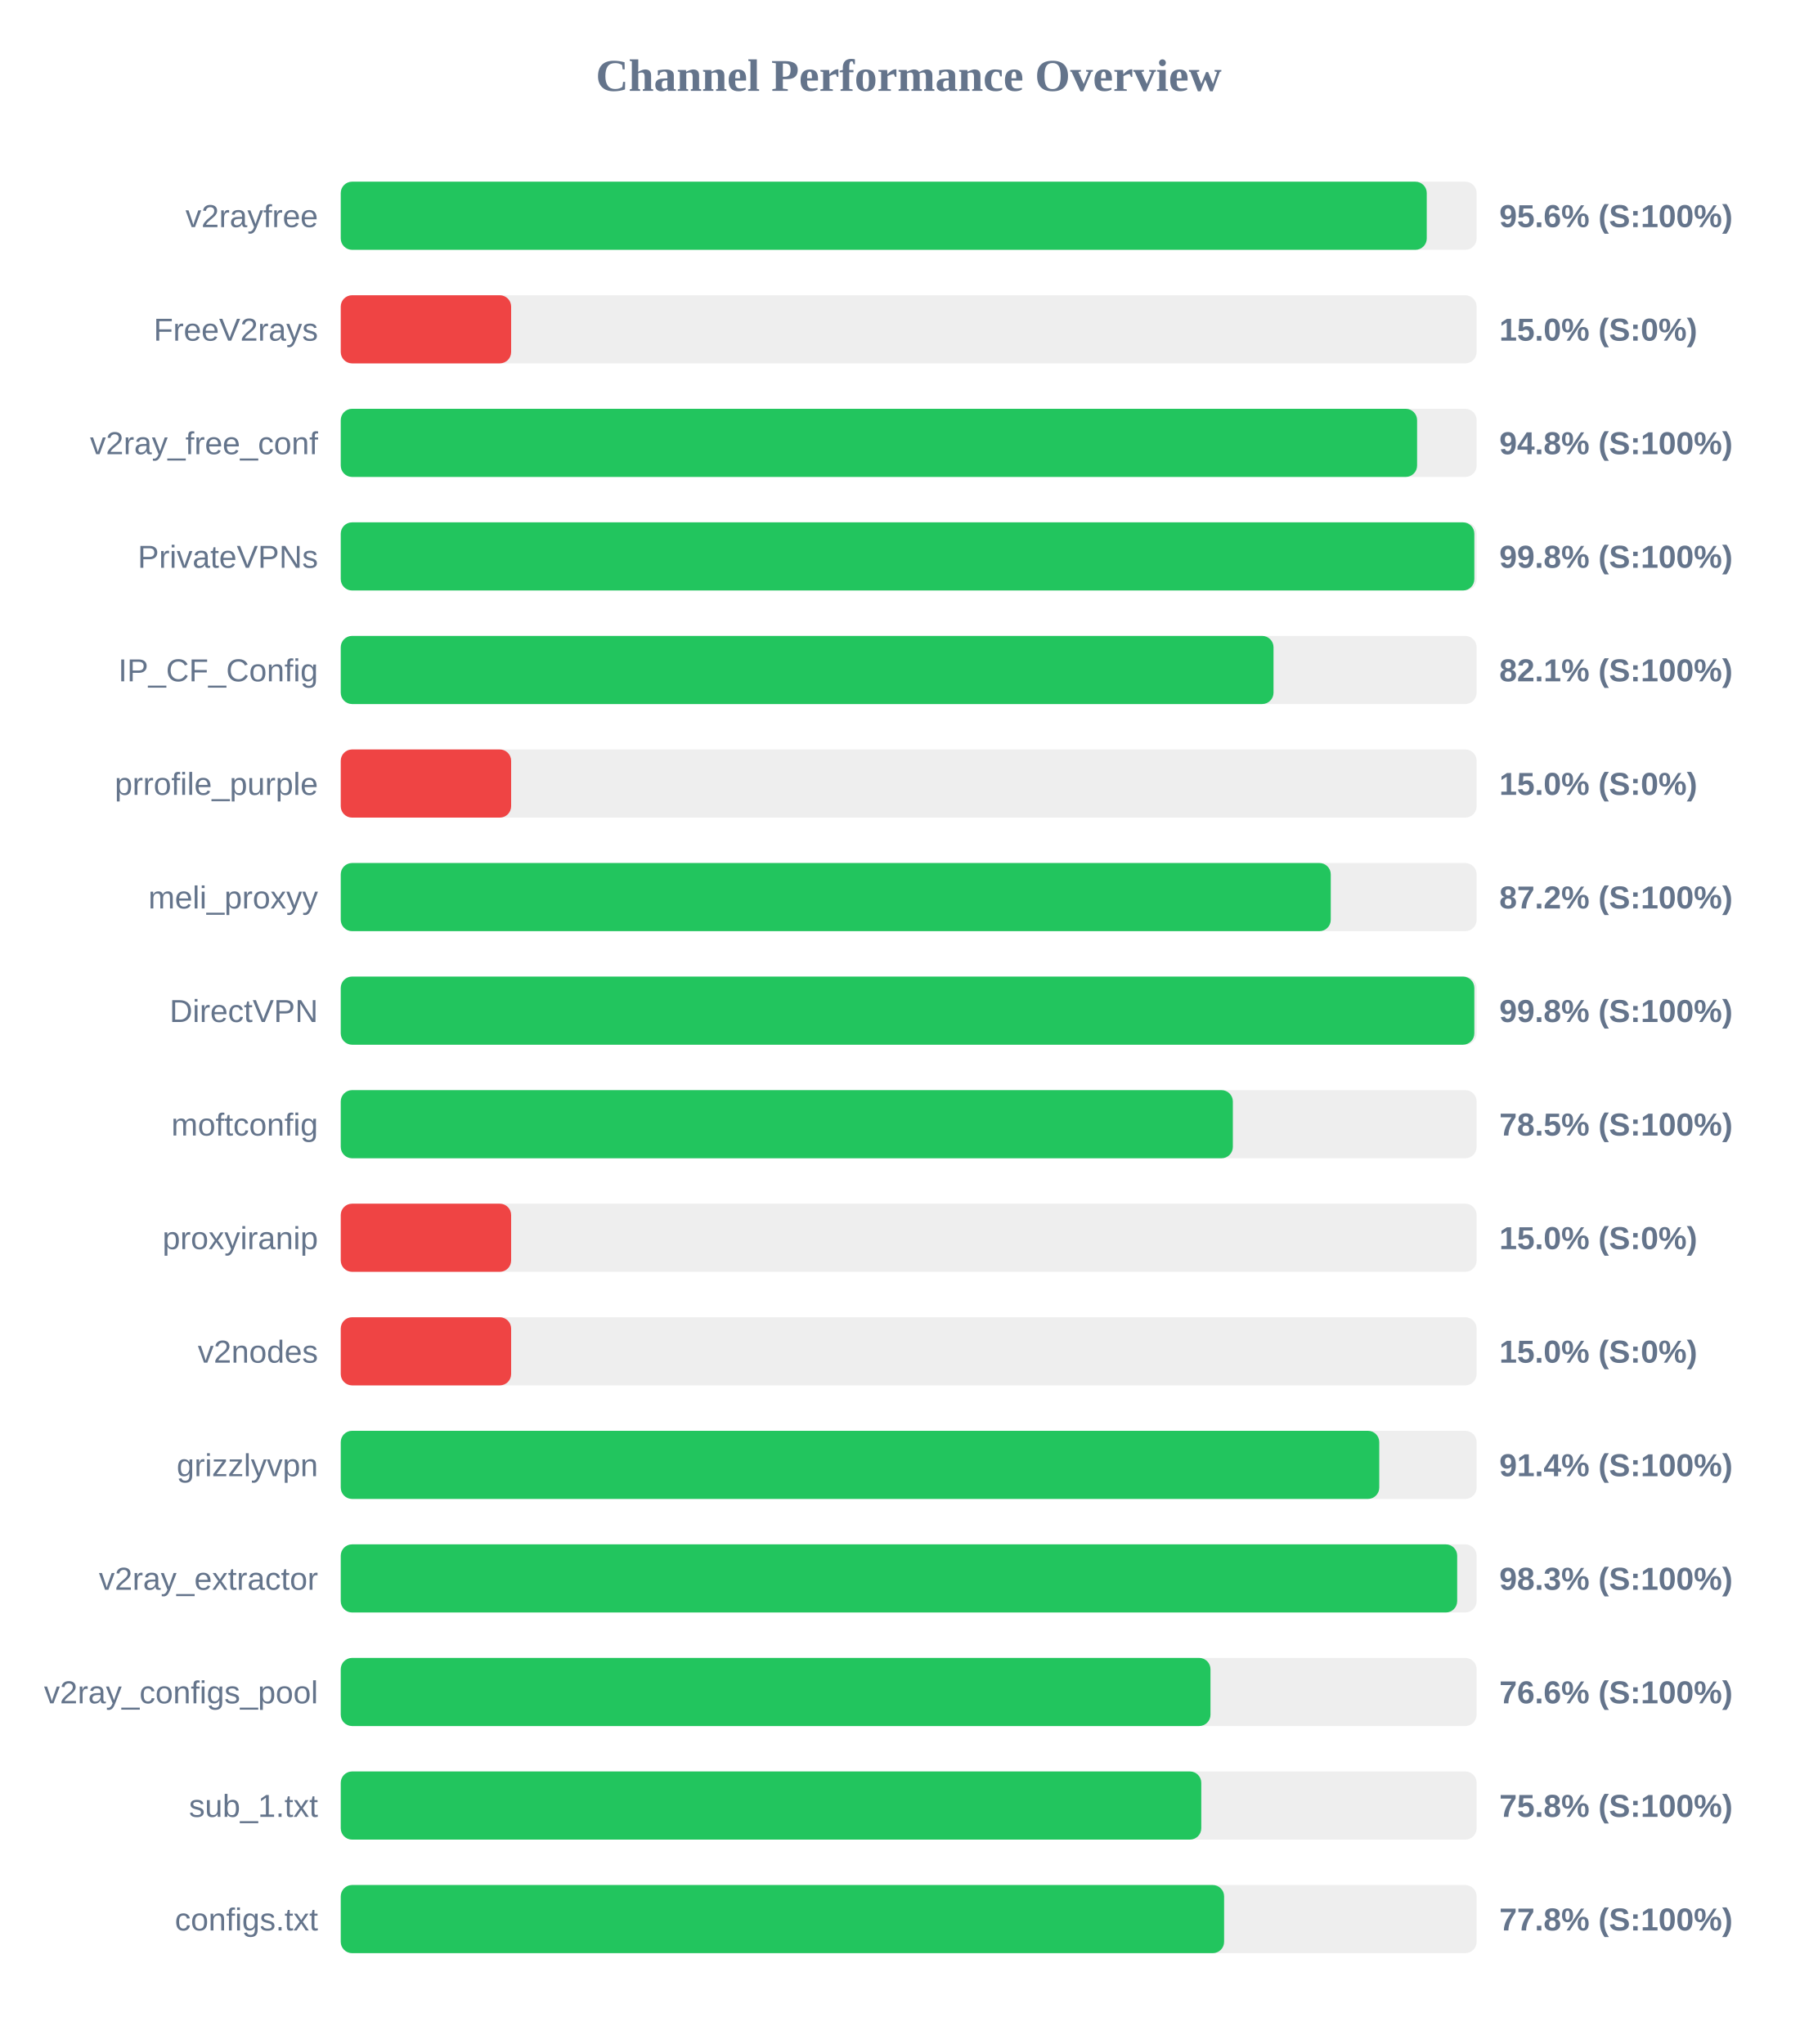
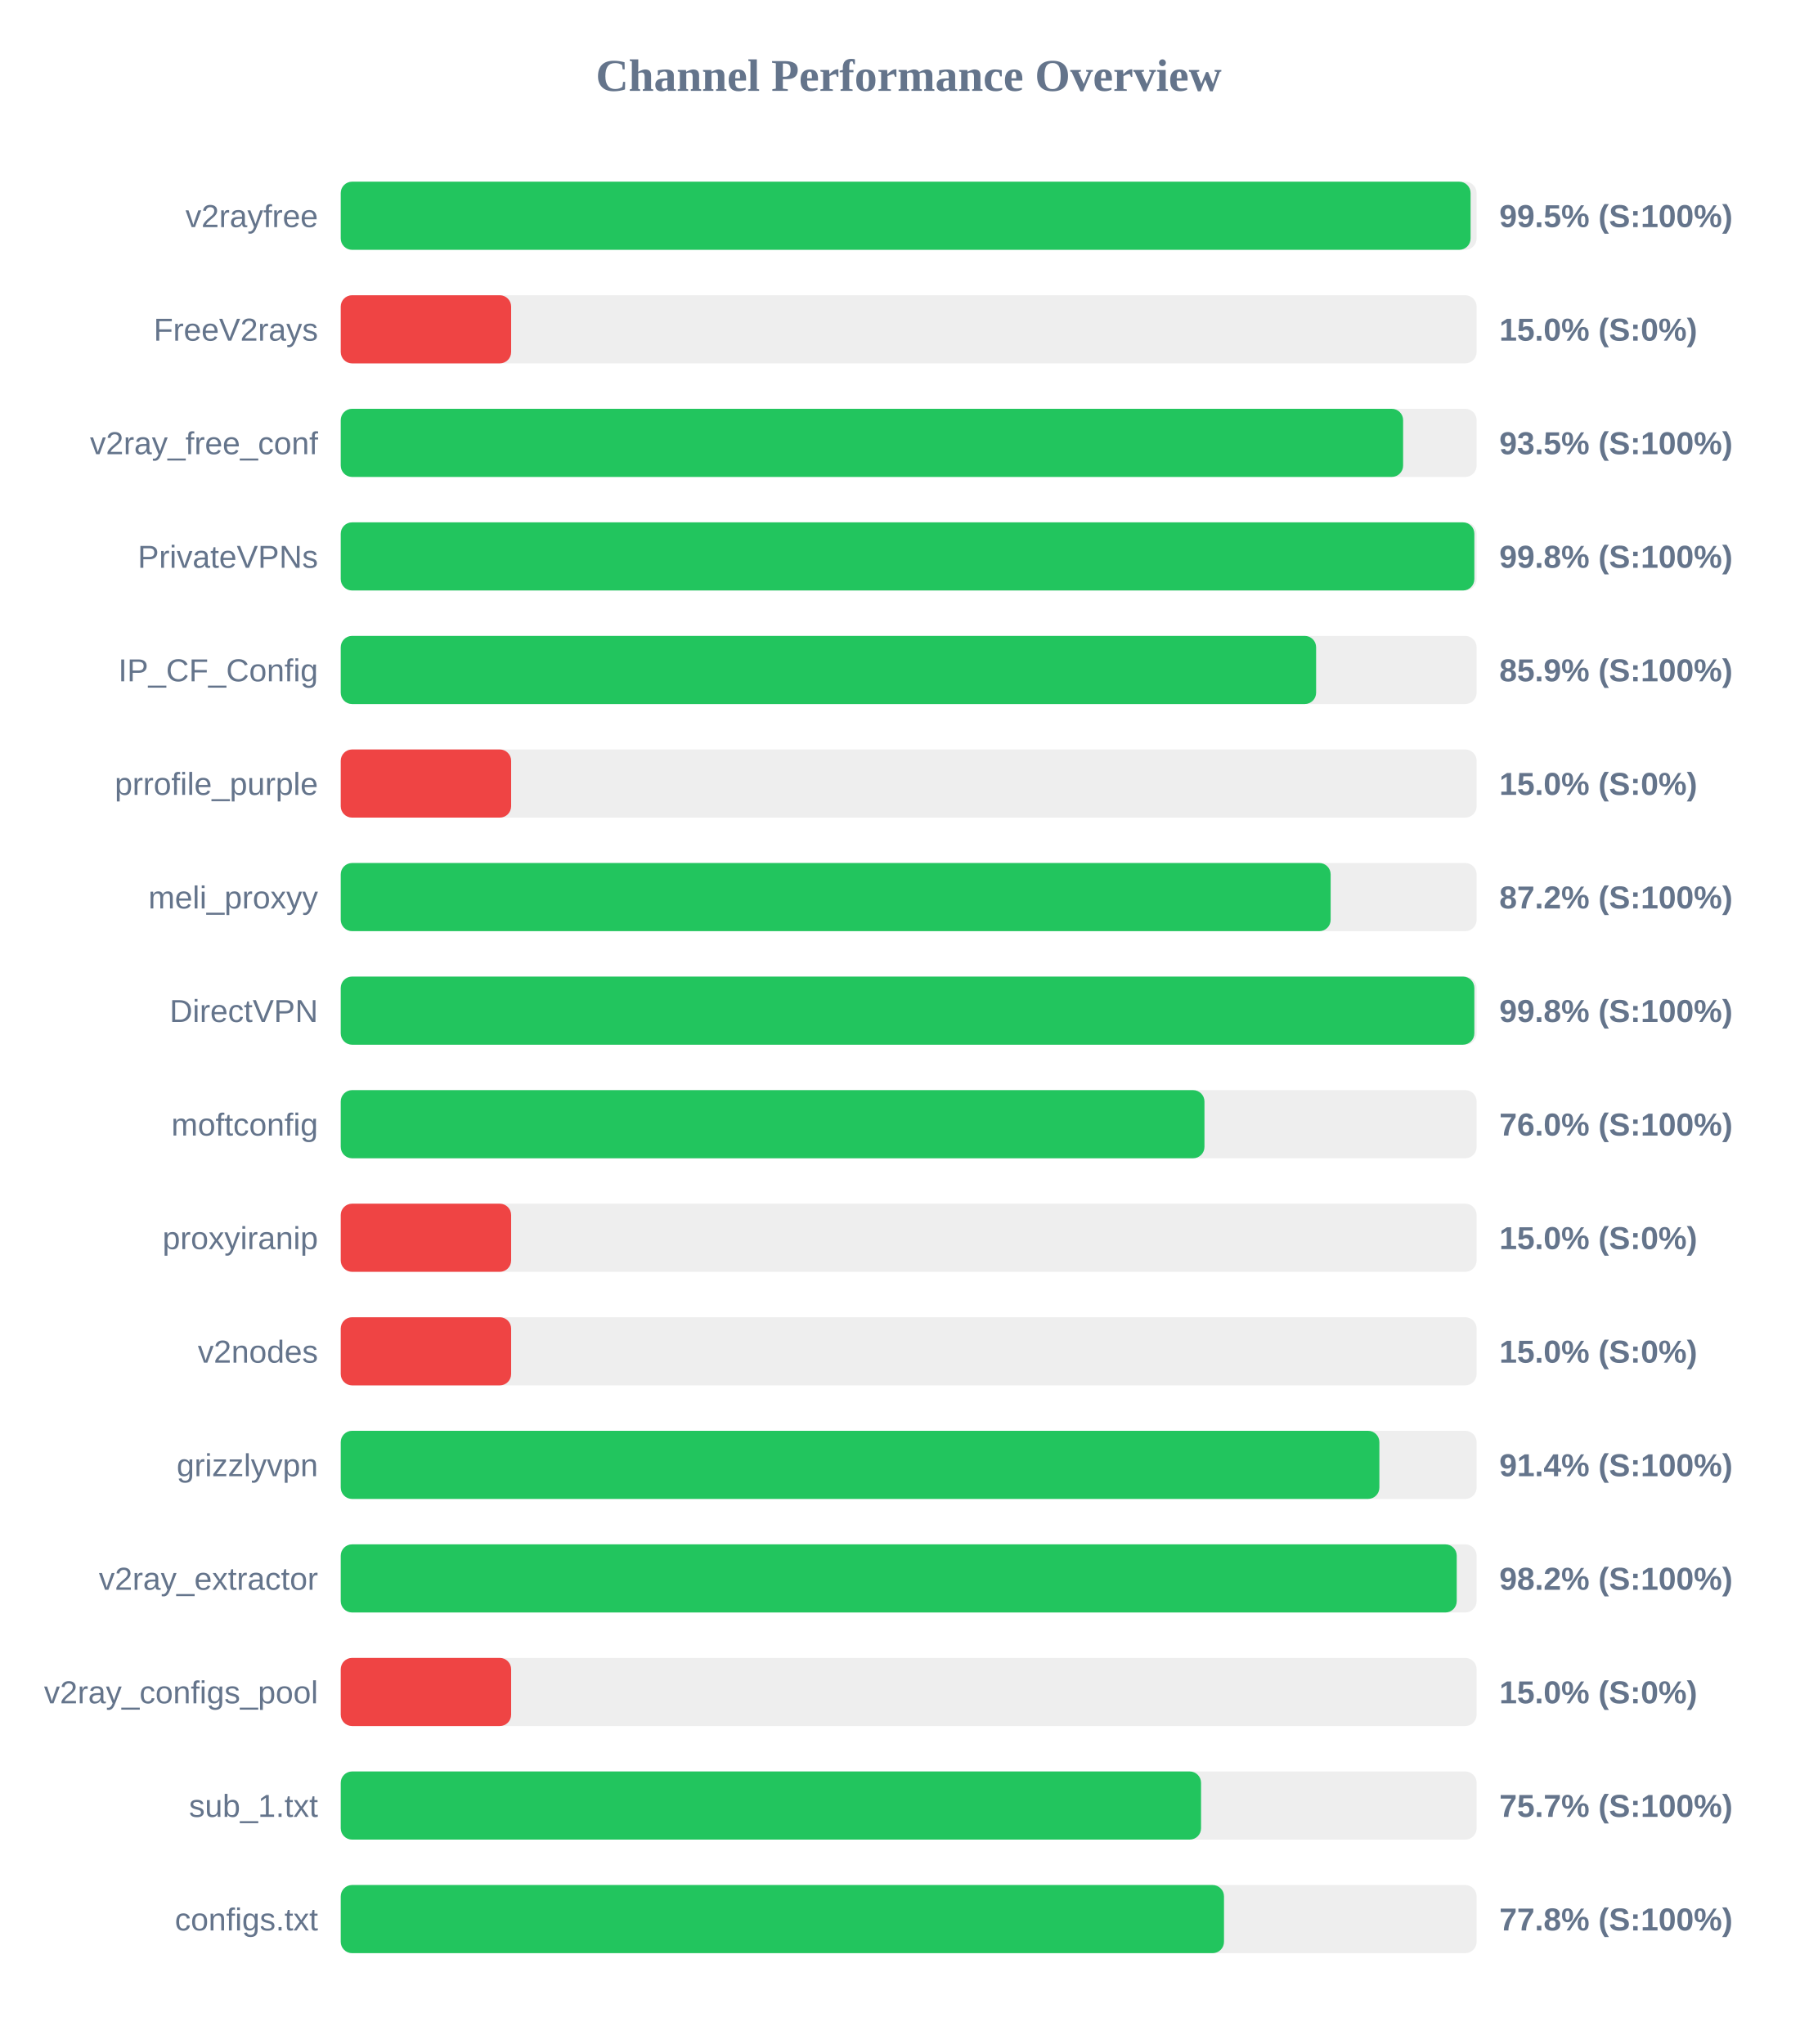
<svg xmlns="http://www.w3.org/2000/svg" width="800" height="900" version="1.1">
  <style>
        .row { font: 14px Arial; fill: #64748b; }
        .score { font: bold 14px Arial; fill: #64748b; }
    </style>
  <text x="400" y="40" text-anchor="middle" font-size="20px" font-weight="bold" fill="#64748b">Channel Performance Overview</text>
  <rect x="150" y="80" width="500" height="30" fill="#eee" rx="5" />
-   <rect x="150" y="80" width="478.05" height="30" fill="#22c55e" rx="5" />
+   <rect x="150" y="80" width="497.35" height="30" fill="#22c55e" rx="5" />
  <text x="140" y="100" text-anchor="end" class="row">v2rayfree</text>
-   <text x="660" y="100" text-anchor="start" class="score">95.6% (S:100%)</text>
+   <text x="660" y="100" text-anchor="start" class="score">99.5% (S:100%)</text>
  <rect x="150" y="130" width="500" height="30" fill="#eee" rx="5" />
  <rect x="150" y="130" width="75.0" height="30" fill="#ef4444" rx="5" />
  <text x="140" y="150" text-anchor="end" class="row">FreeV2rays</text>
  <text x="660" y="150" text-anchor="start" class="score">15.0% (S:0%)</text>
  <rect x="150" y="180" width="500" height="30" fill="#eee" rx="5" />
-   <rect x="150" y="180" width="473.8" height="30" fill="#22c55e" rx="5" />
+   <rect x="150" y="180" width="467.65" height="30" fill="#22c55e" rx="5" />
  <text x="140" y="200" text-anchor="end" class="row">v2ray_free_conf</text>
-   <text x="660" y="200" text-anchor="start" class="score">94.8% (S:100%)</text>
+   <text x="660" y="200" text-anchor="start" class="score">93.5% (S:100%)</text>
  <rect x="150" y="230" width="500" height="30" fill="#eee" rx="5" />
  <rect x="150" y="230" width="499.0" height="30" fill="#22c55e" rx="5" />
  <text x="140" y="250" text-anchor="end" class="row">PrivateVPNs</text>
  <text x="660" y="250" text-anchor="start" class="score">99.8% (S:100%)</text>
  <rect x="150" y="280" width="500" height="30" fill="#eee" rx="5" />
-   <rect x="150" y="280" width="410.6" height="30" fill="#22c55e" rx="5" />
+   <rect x="150" y="280" width="429.35" height="30" fill="#22c55e" rx="5" />
  <text x="140" y="300" text-anchor="end" class="row">IP_CF_Config</text>
-   <text x="660" y="300" text-anchor="start" class="score">82.1% (S:100%)</text>
+   <text x="660" y="300" text-anchor="start" class="score">85.9% (S:100%)</text>
  <rect x="150" y="330" width="500" height="30" fill="#eee" rx="5" />
  <rect x="150" y="330" width="75.0" height="30" fill="#ef4444" rx="5" />
  <text x="140" y="350" text-anchor="end" class="row">prrofile_purple</text>
  <text x="660" y="350" text-anchor="start" class="score">15.0% (S:0%)</text>
  <rect x="150" y="380" width="500" height="30" fill="#eee" rx="5" />
-   <rect x="150" y="380" width="435.8" height="30" fill="#22c55e" rx="5" />
+   <rect x="150" y="380" width="435.75" height="30" fill="#22c55e" rx="5" />
  <text x="140" y="400" text-anchor="end" class="row">meli_proxyy</text>
  <text x="660" y="400" text-anchor="start" class="score">87.2% (S:100%)</text>
  <rect x="150" y="430" width="500" height="30" fill="#eee" rx="5" />
  <rect x="150" y="430" width="499.0" height="30" fill="#22c55e" rx="5" />
  <text x="140" y="450" text-anchor="end" class="row">DirectVPN</text>
  <text x="660" y="450" text-anchor="start" class="score">99.8% (S:100%)</text>
  <rect x="150" y="480" width="500" height="30" fill="#eee" rx="5" />
-   <rect x="150" y="480" width="392.7" height="30" fill="#22c55e" rx="5" />
+   <rect x="150" y="480" width="380.2" height="30" fill="#22c55e" rx="5" />
  <text x="140" y="500" text-anchor="end" class="row">moftconfig</text>
-   <text x="660" y="500" text-anchor="start" class="score">78.5% (S:100%)</text>
+   <text x="660" y="500" text-anchor="start" class="score">76.0% (S:100%)</text>
  <rect x="150" y="530" width="500" height="30" fill="#eee" rx="5" />
  <rect x="150" y="530" width="75.0" height="30" fill="#ef4444" rx="5" />
  <text x="140" y="550" text-anchor="end" class="row">proxyiranip</text>
  <text x="660" y="550" text-anchor="start" class="score">15.0% (S:0%)</text>
  <rect x="150" y="580" width="500" height="30" fill="#eee" rx="5" />
  <rect x="150" y="580" width="75.0" height="30" fill="#ef4444" rx="5" />
  <text x="140" y="600" text-anchor="end" class="row">v2nodes</text>
  <text x="660" y="600" text-anchor="start" class="score">15.0% (S:0%)</text>
  <rect x="150" y="630" width="500" height="30" fill="#eee" rx="5" />
-   <rect x="150" y="630" width="457.15" height="30" fill="#22c55e" rx="5" />
+   <rect x="150" y="630" width="457.2" height="30" fill="#22c55e" rx="5" />
  <text x="140" y="650" text-anchor="end" class="row">grizzlyvpn</text>
  <text x="660" y="650" text-anchor="start" class="score">91.4% (S:100%)</text>
  <rect x="150" y="680" width="500" height="30" fill="#eee" rx="5" />
-   <rect x="150" y="680" width="491.45" height="30" fill="#22c55e" rx="5" />
+   <rect x="150" y="680" width="491.25" height="30" fill="#22c55e" rx="5" />
  <text x="140" y="700" text-anchor="end" class="row">v2ray_extractor</text>
-   <text x="660" y="700" text-anchor="start" class="score">98.3% (S:100%)</text>
+   <text x="660" y="700" text-anchor="start" class="score">98.2% (S:100%)</text>
  <rect x="150" y="730" width="500" height="30" fill="#eee" rx="5" />
-   <rect x="150" y="730" width="382.85" height="30" fill="#22c55e" rx="5" />
+   <rect x="150" y="730" width="75.0" height="30" fill="#ef4444" rx="5" />
  <text x="140" y="750" text-anchor="end" class="row">v2ray_configs_pool</text>
-   <text x="660" y="750" text-anchor="start" class="score">76.6% (S:100%)</text>
+   <text x="660" y="750" text-anchor="start" class="score">15.0% (S:0%)</text>
  <rect x="150" y="780" width="500" height="30" fill="#eee" rx="5" />
-   <rect x="150" y="780" width="378.8" height="30" fill="#22c55e" rx="5" />
+   <rect x="150" y="780" width="378.7" height="30" fill="#22c55e" rx="5" />
  <text x="140" y="800" text-anchor="end" class="row">sub_1.txt</text>
-   <text x="660" y="800" text-anchor="start" class="score">75.8% (S:100%)</text>
+   <text x="660" y="800" text-anchor="start" class="score">75.7% (S:100%)</text>
  <rect x="150" y="830" width="500" height="30" fill="#eee" rx="5" />
-   <rect x="150" y="830" width="388.85" height="30" fill="#22c55e" rx="5" />
+   <rect x="150" y="830" width="388.8" height="30" fill="#22c55e" rx="5" />
  <text x="140" y="850" text-anchor="end" class="row">configs.txt</text>
  <text x="660" y="850" text-anchor="start" class="score">77.8% (S:100%)</text>
</svg>
